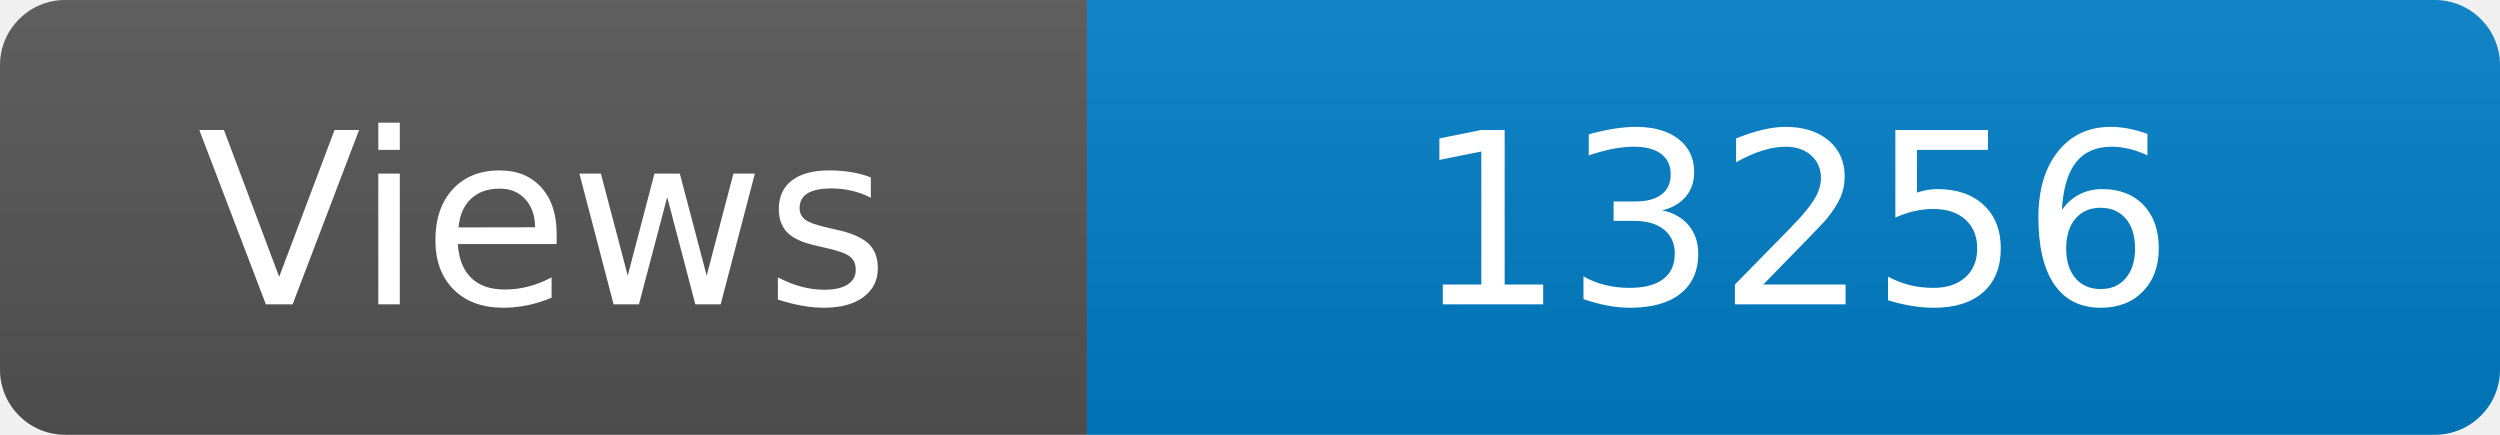
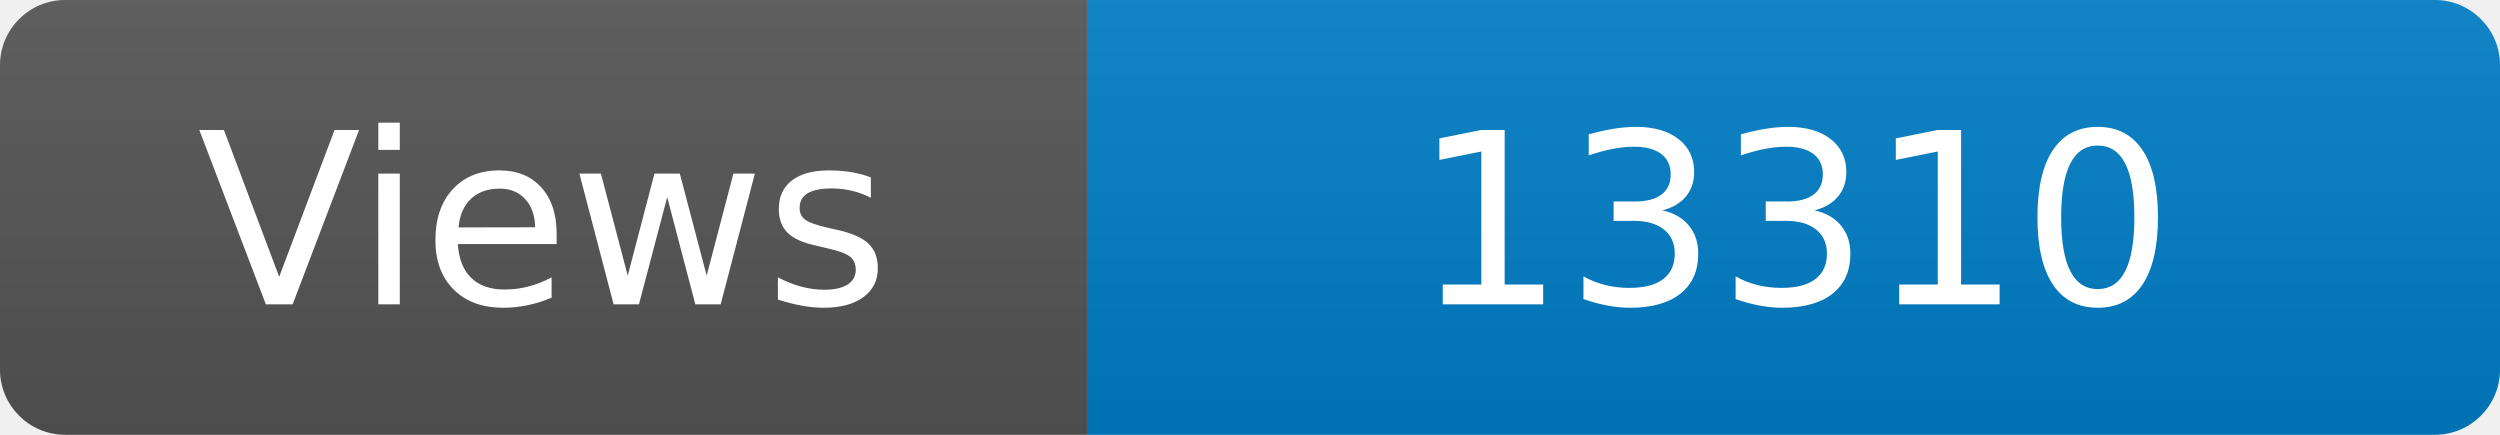
<svg xmlns="http://www.w3.org/2000/svg" width="115" height="20" role="img" aria-label="Maintained?: yes">
  <linearGradient id="s" x2="0" y2="100%">
    <stop offset="0" stop-color="#bbb" stop-opacity=".1" />
    <stop offset="1" stop-opacity=".1" />
  </linearGradient>
  <clipPath id="r">
    <rect width="115" height="20" rx="3" fill="#fff" />
  </clipPath>
  <g clip-path="url(#r)">
    <rect width="50" height="20" fill="#555" />
    <rect x="50" width="160" height="20" fill="#007ec6" />
    <rect width="115" height="20" fill="url(#s)" />
  </g>
  <g fill="#fff" text-anchor="middle" font-family="Verdana,Geneva,DejaVu Sans,sans-serif" font-size="110">
    <text x="250" y="140" transform="scale(.1)" fill="#fff">Views</text>
-     <text x="825" y="140" transform="scale(.1)" fill="#fff">13256</text>
+     <text x="825" y="140" transform="scale(.1)" fill="#fff">13310</text>
  </g>
</svg>
